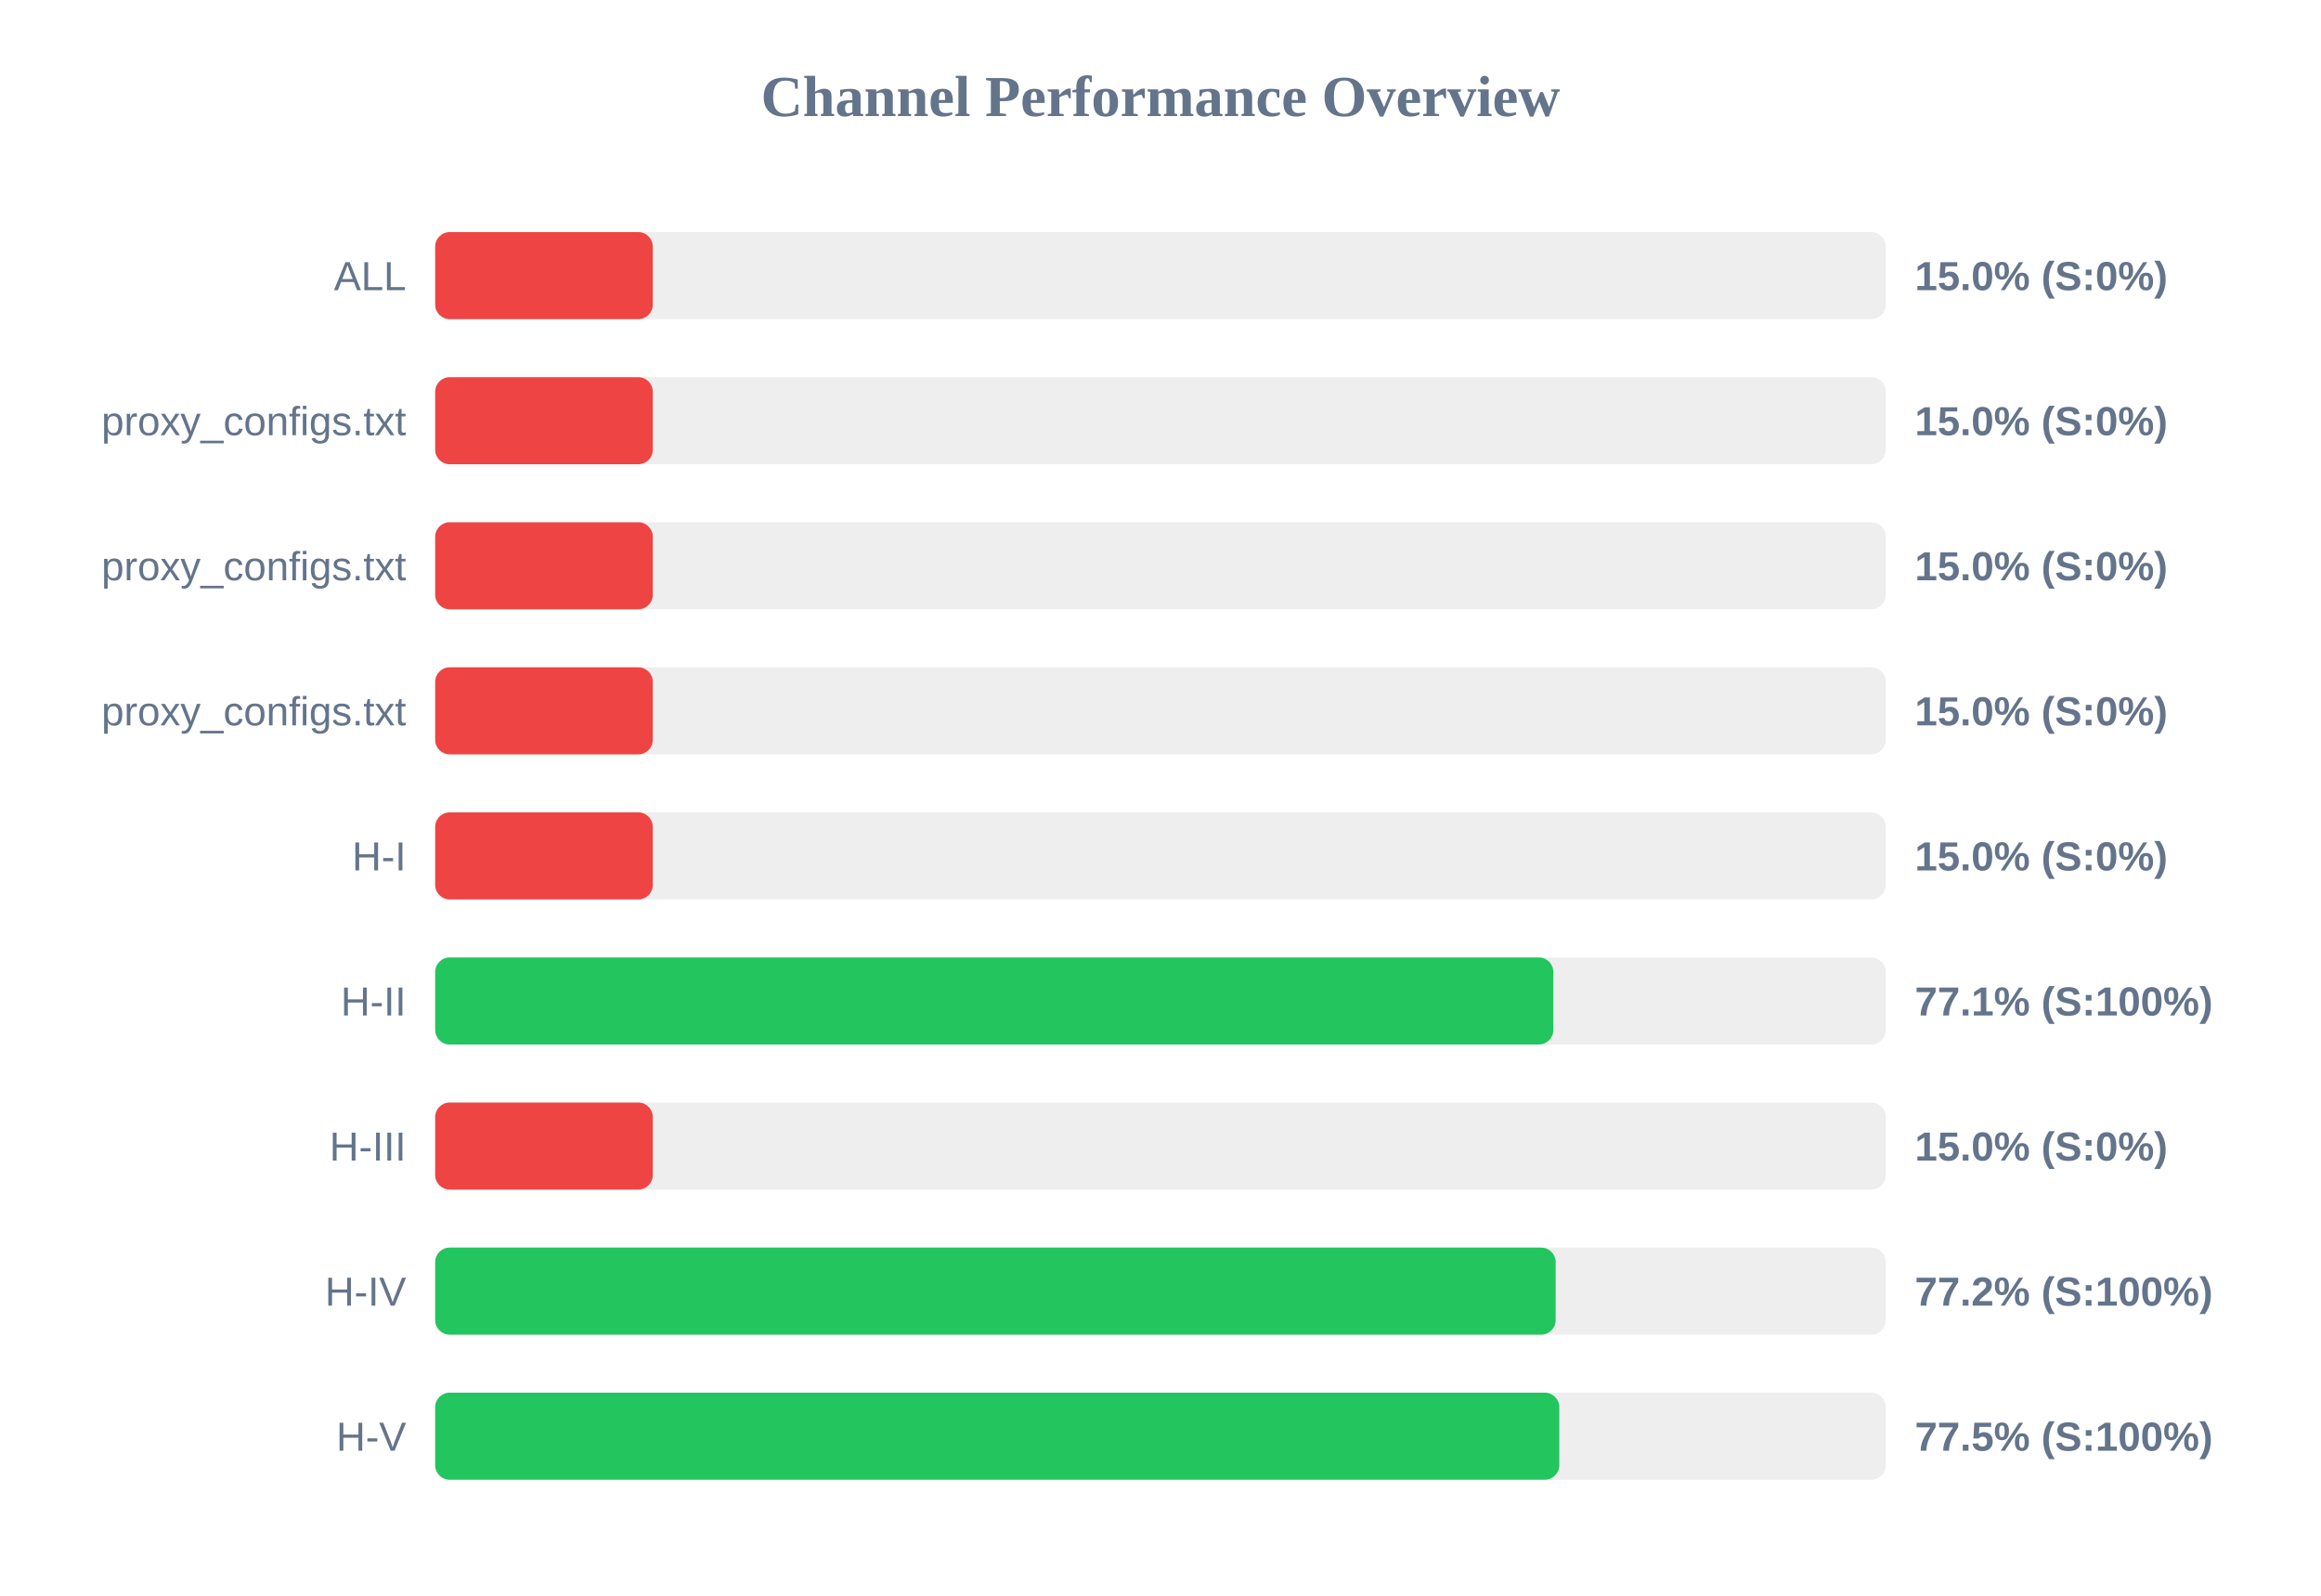
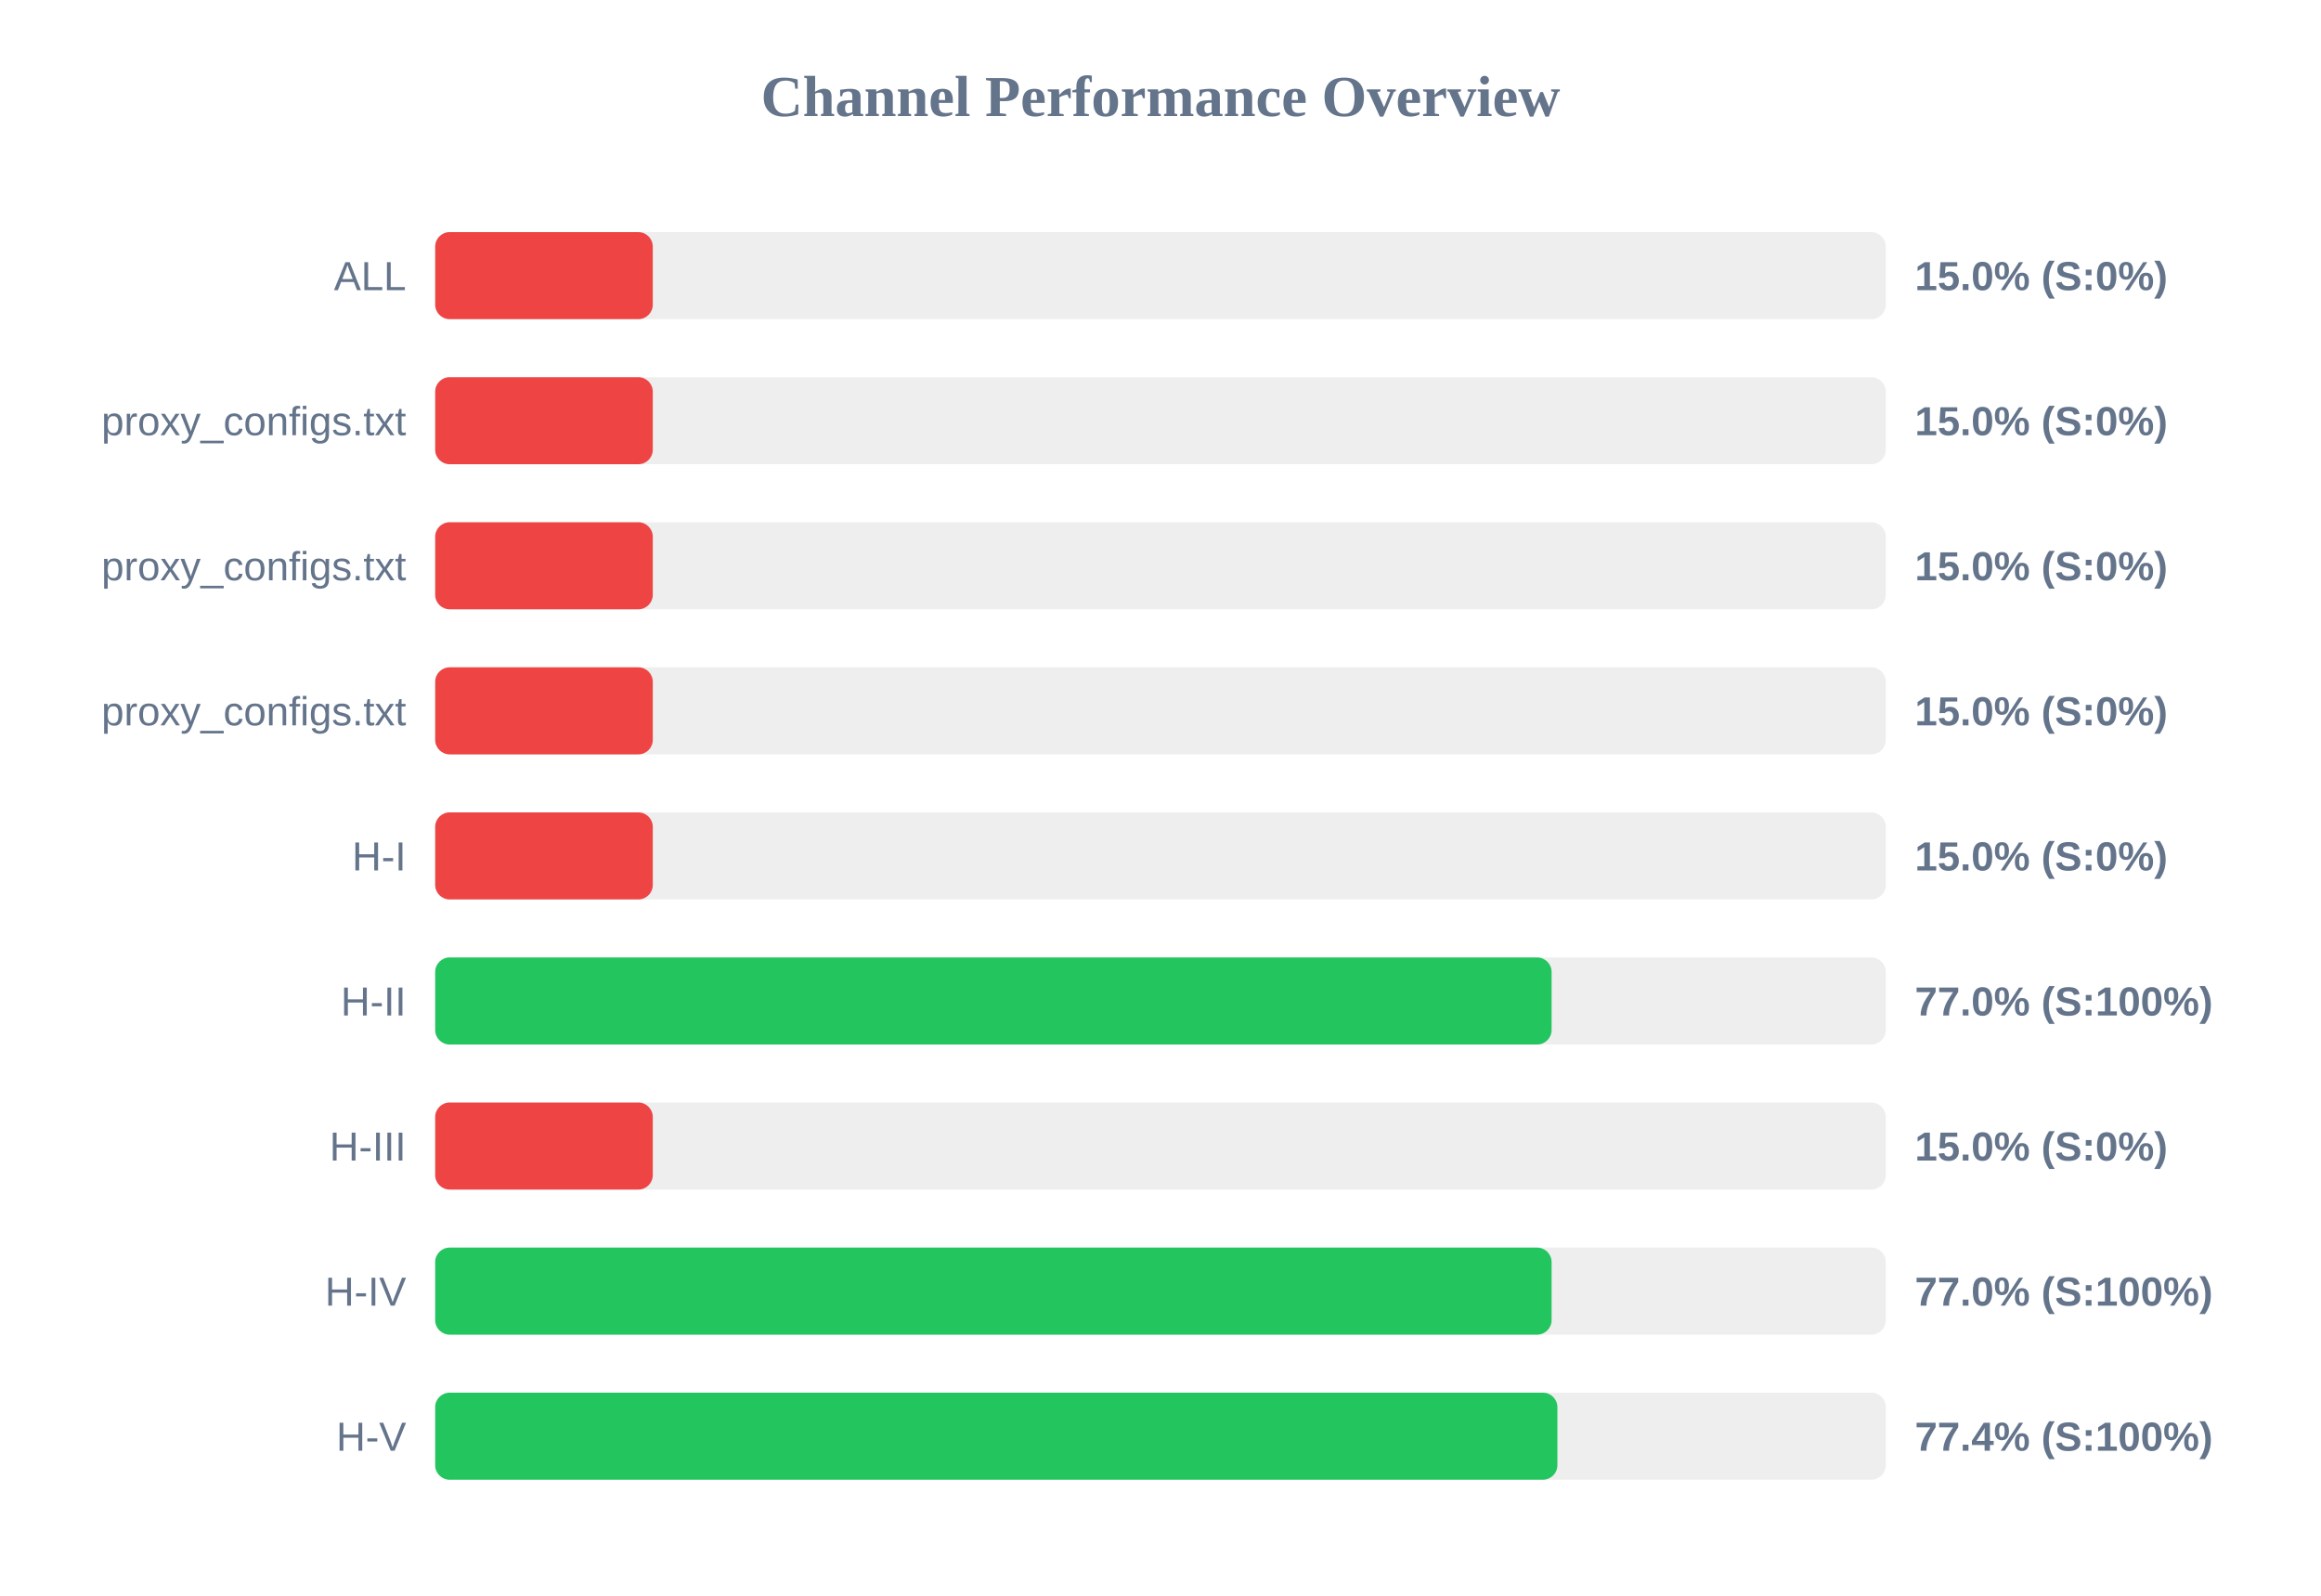
<svg xmlns="http://www.w3.org/2000/svg" width="800" height="550" version="1.1">
  <style>
        .row { font: 14px Arial; fill: #64748b; }
        .score { font: bold 14px Arial; fill: #64748b; }
    </style>
  <text x="400" y="40" text-anchor="middle" font-size="20px" font-weight="bold" fill="#64748b">Channel Performance Overview</text>
  <rect x="150" y="80" width="500" height="30" fill="#eee" rx="5" />
  <rect x="150" y="80" width="75.0" height="30" fill="#ef4444" rx="5" />
  <text x="140" y="100" text-anchor="end" class="row">ALL</text>
  <text x="660" y="100" text-anchor="start" class="score">15.0% (S:0%)</text>
  <rect x="150" y="130" width="500" height="30" fill="#eee" rx="5" />
  <rect x="150" y="130" width="75.0" height="30" fill="#ef4444" rx="5" />
  <text x="140" y="150" text-anchor="end" class="row">proxy_configs.txt</text>
  <text x="660" y="150" text-anchor="start" class="score">15.0% (S:0%)</text>
  <rect x="150" y="180" width="500" height="30" fill="#eee" rx="5" />
  <rect x="150" y="180" width="75.0" height="30" fill="#ef4444" rx="5" />
  <text x="140" y="200" text-anchor="end" class="row">proxy_configs.txt</text>
  <text x="660" y="200" text-anchor="start" class="score">15.0% (S:0%)</text>
  <rect x="150" y="230" width="500" height="30" fill="#eee" rx="5" />
  <rect x="150" y="230" width="75.0" height="30" fill="#ef4444" rx="5" />
  <text x="140" y="250" text-anchor="end" class="row">proxy_configs.txt</text>
  <text x="660" y="250" text-anchor="start" class="score">15.0% (S:0%)</text>
  <rect x="150" y="280" width="500" height="30" fill="#eee" rx="5" />
  <rect x="150" y="280" width="75.0" height="30" fill="#ef4444" rx="5" />
  <text x="140" y="300" text-anchor="end" class="row">H-I</text>
  <text x="660" y="300" text-anchor="start" class="score">15.0% (S:0%)</text>
  <rect x="150" y="330" width="500" height="30" fill="#eee" rx="5" />
-   <rect x="150" y="330" width="385.4" height="30" fill="#22c55e" rx="5" />
+   <rect x="150" y="330" width="384.8" height="30" fill="#22c55e" rx="5" />
  <text x="140" y="350" text-anchor="end" class="row">H-II</text>
-   <text x="660" y="350" text-anchor="start" class="score">77.1% (S:100%)</text>
+   <text x="660" y="350" text-anchor="start" class="score">77.0% (S:100%)</text>
  <rect x="150" y="380" width="500" height="30" fill="#eee" rx="5" />
  <rect x="150" y="380" width="75.0" height="30" fill="#ef4444" rx="5" />
  <text x="140" y="400" text-anchor="end" class="row">H-III</text>
  <text x="660" y="400" text-anchor="start" class="score">15.0% (S:0%)</text>
  <rect x="150" y="430" width="500" height="30" fill="#eee" rx="5" />
-   <rect x="150" y="430" width="386.2" height="30" fill="#22c55e" rx="5" />
+   <rect x="150" y="430" width="384.8" height="30" fill="#22c55e" rx="5" />
  <text x="140" y="450" text-anchor="end" class="row">H-IV</text>
-   <text x="660" y="450" text-anchor="start" class="score">77.2% (S:100%)</text>
+   <text x="660" y="450" text-anchor="start" class="score">77.0% (S:100%)</text>
  <rect x="150" y="480" width="500" height="30" fill="#eee" rx="5" />
-   <rect x="150" y="480" width="387.45" height="30" fill="#22c55e" rx="5" />
+   <rect x="150" y="480" width="386.8" height="30" fill="#22c55e" rx="5" />
  <text x="140" y="500" text-anchor="end" class="row">H-V</text>
-   <text x="660" y="500" text-anchor="start" class="score">77.5% (S:100%)</text>
+   <text x="660" y="500" text-anchor="start" class="score">77.4% (S:100%)</text>
</svg>
